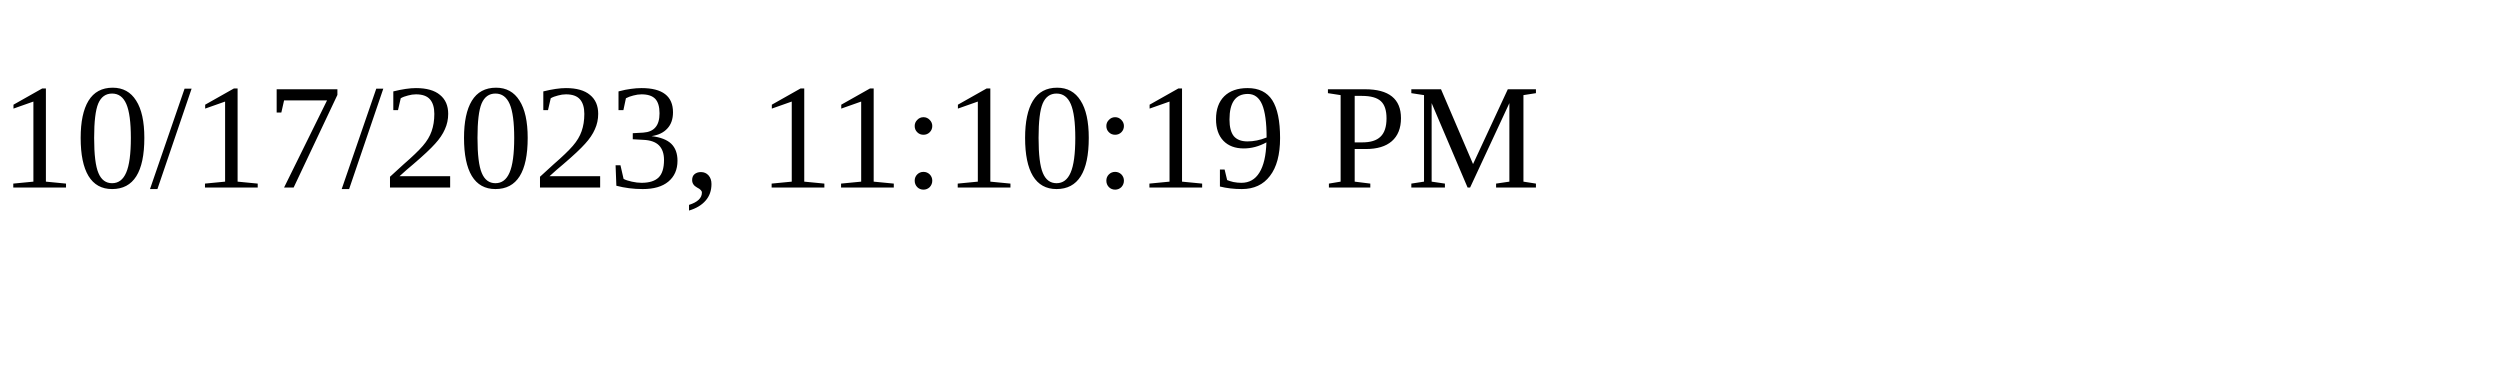
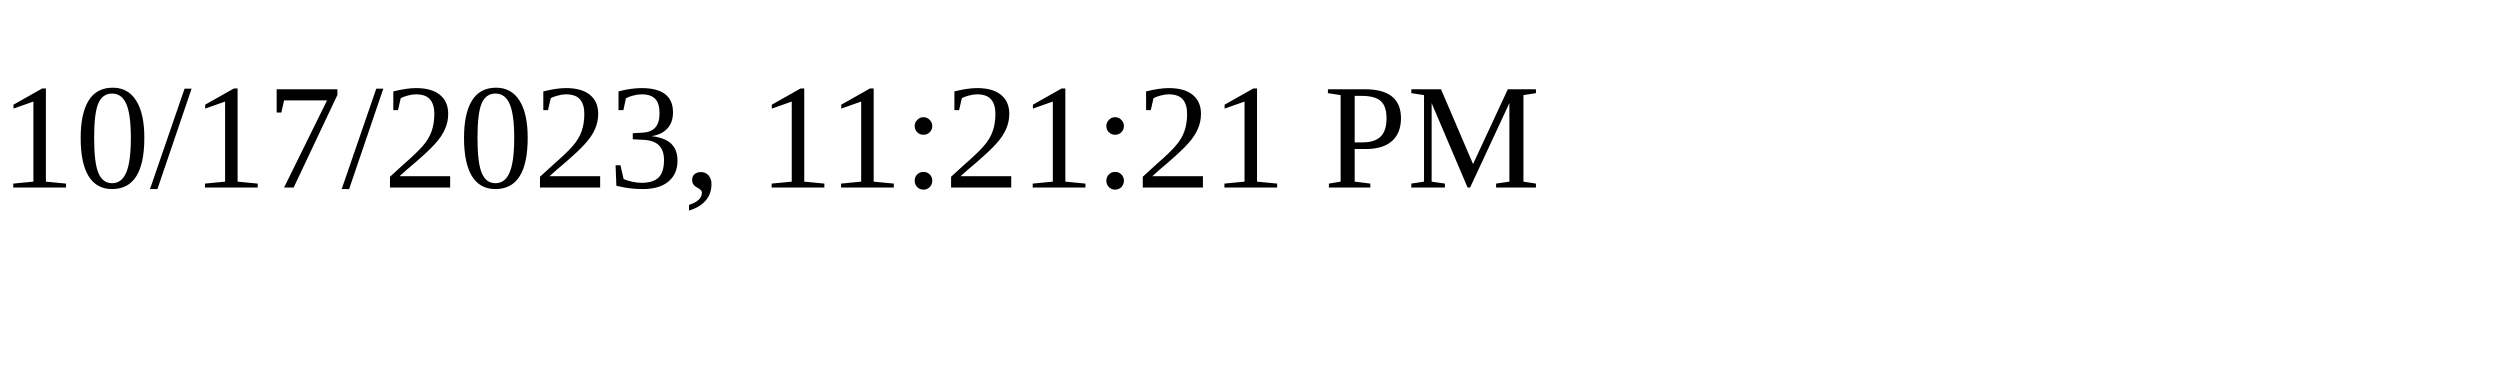
<svg xmlns="http://www.w3.org/2000/svg" height="30" width="200">
-   <text x="0" y="15">10/17/2023, 11:10:19 PM</text>
+   <text x="0" y="15">10/17/2023, 11:21:21 PM</text>
</svg>
